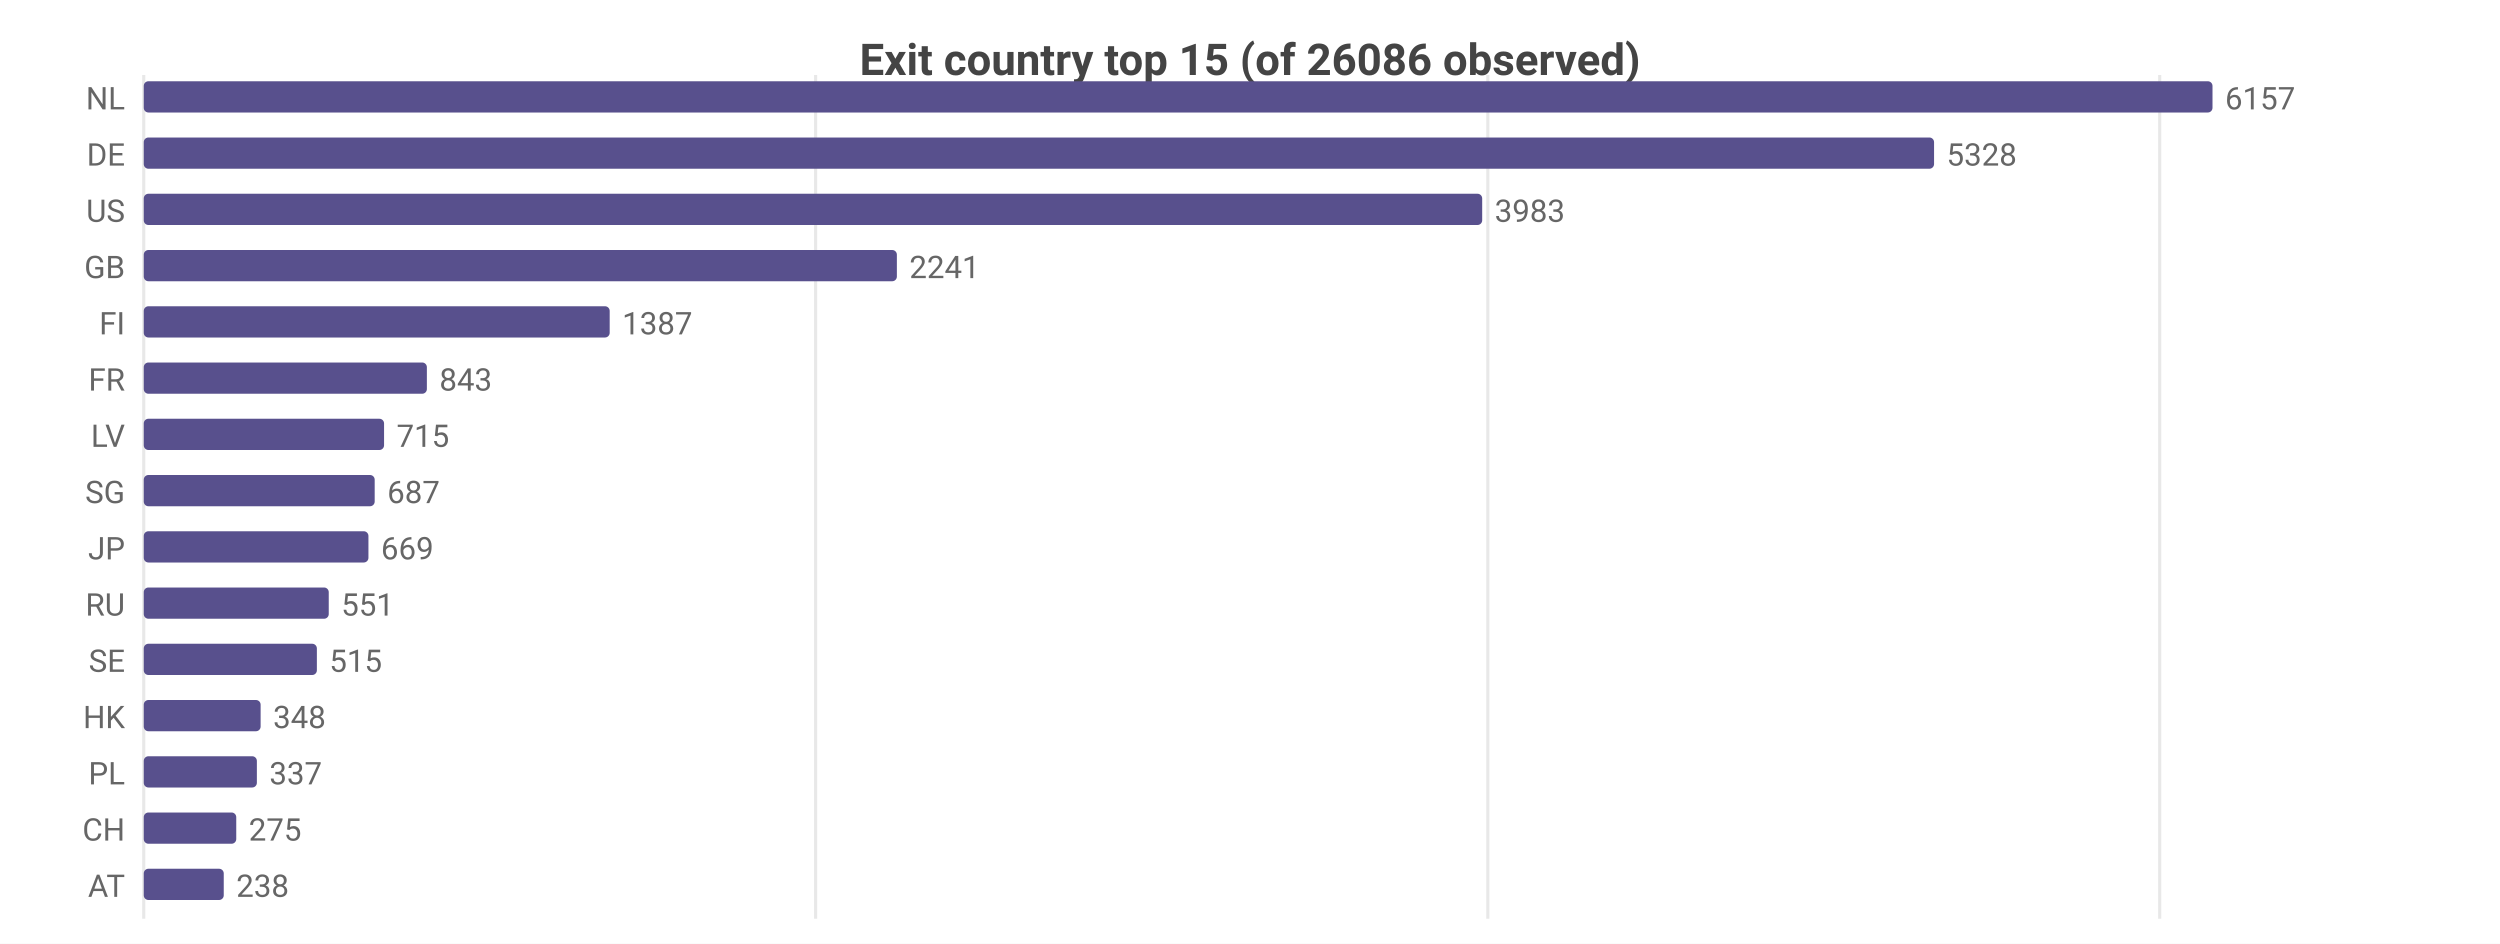
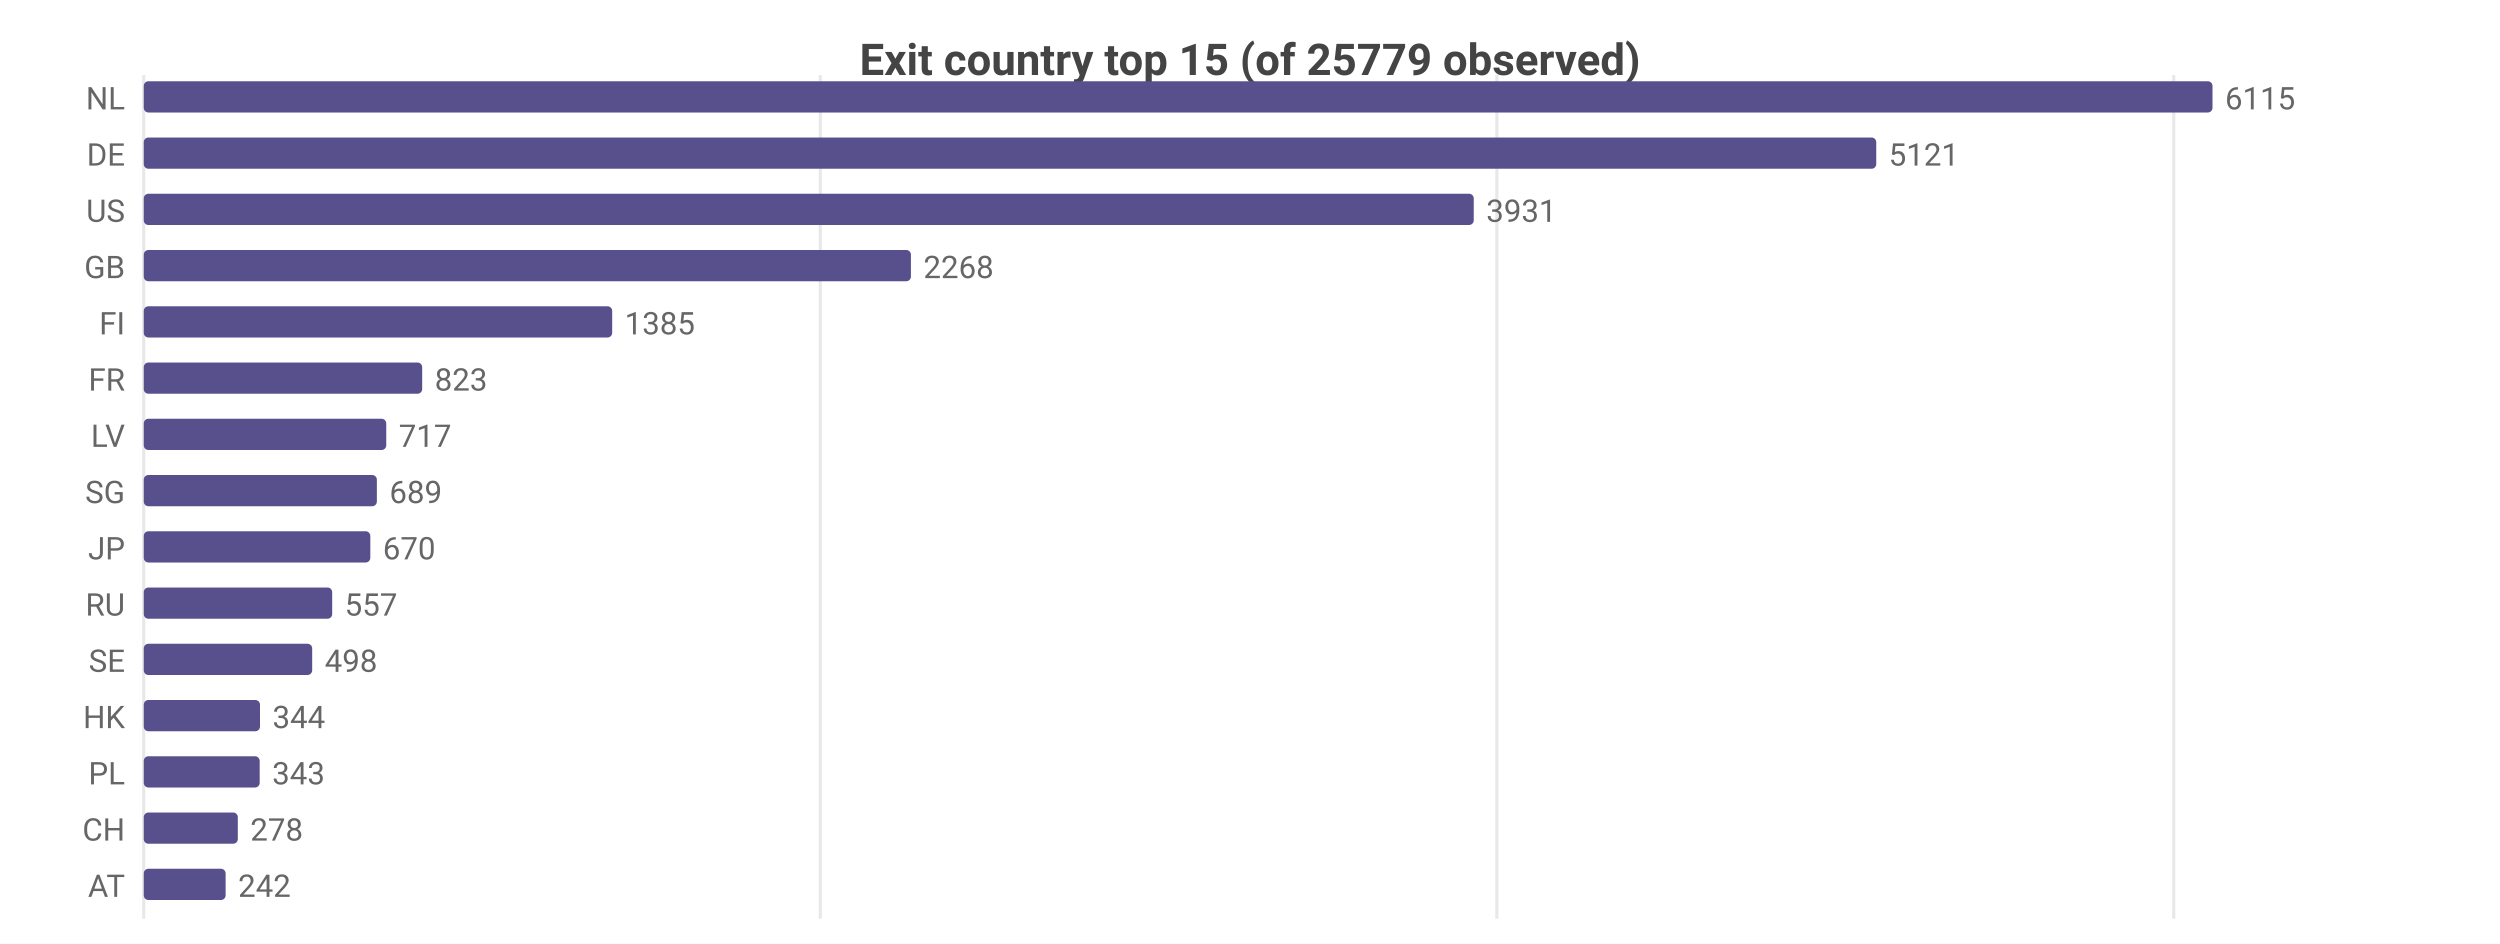
<svg xmlns="http://www.w3.org/2000/svg" width="800" height="302" viewBox="0 0 800 302">
  <rect width="800" height="302" fill="#ffffff" />
  <style>text{font-family:system-ui,-apple-system,'Segoe UI',Roboto,sans-serif}.g{stroke:#e8e8e8;stroke-width:1}.a{stroke:#999;stroke-width:1}.t{font-size:10px;fill:#666}.m{font-size:10px;text-anchor:middle;fill:#666}.e{font-size:10px;text-anchor:end;fill:#666}.l{font-size:11px;fill:#333}.tt{font-size:14px;font-weight:600;text-anchor:middle;fill:#444}.em{font-size:13px;text-anchor:middle;fill:#999}</style>
-   <text class="tt" x="400.0" y="24">Exit country top 15 (of 26086 observed)</text>
+   <text class="tt" x="400.0" y="24">Exit country top 15 (of 25779 observed)</text>
  <line class="g" x1="46" y1="24" x2="46" y2="294" />
-   <line class="g" x1="261.0" y1="24" x2="261.0" y2="294" />
-   <line class="g" x1="476.1" y1="24" x2="476.1" y2="294" />
-   <line class="g" x1="691.1" y1="24" x2="691.1" y2="294" />
+   <line class="g" x1="262.5" y1="24" x2="262.5" y2="294" />
+   <line class="g" x1="479.0" y1="24" x2="479.0" y2="294" />
+   <line class="g" x1="695.6" y1="24" x2="695.6" y2="294" />
  <text class="e" x="40" y="35">NL</text>
  <rect x="46" y="26" width="662" height="10" fill="#58508d" rx="1.5" />
-   <text class="t" x="712" y="35">6157</text>
+   <text class="t" x="712" y="35">6115</text>
  <text class="e" x="40" y="53">DE</text>
-   <rect x="46" y="44" width="572.9" height="10" fill="#58508d" rx="1.5" />
-   <text class="t" x="622.9" y="53">5328</text>
+   <rect x="46" y="44" width="554.4" height="10" fill="#58508d" rx="1.5" />
+   <text class="t" x="604.4" y="53">5121</text>
  <text class="e" x="40" y="71">US</text>
-   <rect x="46" y="62" width="428.3" height="10" fill="#58508d" rx="1.5" />
-   <text class="t" x="478.3" y="71">3983</text>
+   <rect x="46" y="62" width="425.6" height="10" fill="#58508d" rx="1.5" />
+   <text class="t" x="475.6" y="71">3931</text>
  <text class="e" x="40" y="89">GB</text>
-   <rect x="46" y="80" width="241.0" height="10" fill="#58508d" rx="1.5" />
-   <text class="t" x="291.0" y="89">2241</text>
+   <rect x="46" y="80" width="245.5" height="10" fill="#58508d" rx="1.5" />
+   <text class="t" x="295.5" y="89">2268</text>
  <text class="e" x="40" y="107">FI</text>
-   <rect x="46" y="98" width="149.1" height="10" fill="#58508d" rx="1.5" />
-   <text class="t" x="199.1" y="107">1387</text>
+   <rect x="46" y="98" width="149.9" height="10" fill="#58508d" rx="1.5" />
+   <text class="t" x="199.9" y="107">1385</text>
  <text class="e" x="40" y="125">FR</text>
-   <rect x="46" y="116" width="90.6" height="10" fill="#58508d" rx="1.5" />
-   <text class="t" x="140.6" y="125">843</text>
+   <rect x="46" y="116" width="89.1" height="10" fill="#58508d" rx="1.5" />
+   <text class="t" x="139.1" y="125">823</text>
  <text class="e" x="40" y="143">LV</text>
-   <rect x="46" y="134" width="76.9" height="10" fill="#58508d" rx="1.5" />
-   <text class="t" x="126.9" y="143">715</text>
+   <rect x="46" y="134" width="77.6" height="10" fill="#58508d" rx="1.5" />
+   <text class="t" x="127.6" y="143">717</text>
  <text class="e" x="40" y="161">SG</text>
-   <rect x="46" y="152" width="73.9" height="10" fill="#58508d" rx="1.5" />
-   <text class="t" x="123.9" y="161">687</text>
+   <rect x="46" y="152" width="74.6" height="10" fill="#58508d" rx="1.5" />
+   <text class="t" x="124.6" y="161">689</text>
  <text class="e" x="40" y="179">JP</text>
-   <rect x="46" y="170" width="71.9" height="10" fill="#58508d" rx="1.5" />
-   <text class="t" x="121.9" y="179">669</text>
+   <rect x="46" y="170" width="72.5" height="10" fill="#58508d" rx="1.5" />
+   <text class="t" x="122.5" y="179">670</text>
  <text class="e" x="40" y="197">RU</text>
-   <rect x="46" y="188" width="59.2" height="10" fill="#58508d" rx="1.5" />
-   <text class="t" x="109.2" y="197">551</text>
+   <rect x="46" y="188" width="60.3" height="10" fill="#58508d" rx="1.5" />
+   <text class="t" x="110.3" y="197">557</text>
  <text class="e" x="40" y="215">SE</text>
-   <rect x="46" y="206" width="55.4" height="10" fill="#58508d" rx="1.5" />
-   <text class="t" x="105.4" y="215">515</text>
+   <rect x="46" y="206" width="53.9" height="10" fill="#58508d" rx="1.5" />
+   <text class="t" x="103.9" y="215">498</text>
  <text class="e" x="40" y="233">HK</text>
-   <rect x="46" y="224" width="37.4" height="10" fill="#58508d" rx="1.5" />
-   <text class="t" x="87.4" y="233">348</text>
+   <rect x="46" y="224" width="37.2" height="10" fill="#58508d" rx="1.5" />
+   <text class="t" x="87.2" y="233">344</text>
  <text class="e" x="40" y="251">PL</text>
-   <rect x="46" y="242" width="36.2" height="10" fill="#58508d" rx="1.5" />
-   <text class="t" x="86.2" y="251">337</text>
+   <rect x="46" y="242" width="37.1" height="10" fill="#58508d" rx="1.5" />
+   <text class="t" x="87.1" y="251">343</text>
  <text class="e" x="40" y="269">CH</text>
-   <rect x="46" y="260" width="29.6" height="10" fill="#58508d" rx="1.5" />
-   <text class="t" x="79.6" y="269">275</text>
+   <rect x="46" y="260" width="30.1" height="10" fill="#58508d" rx="1.5" />
+   <text class="t" x="80.1" y="269">278</text>
  <text class="e" x="40" y="287">AT</text>
-   <rect x="46" y="278" width="25.6" height="10" fill="#58508d" rx="1.5" />
-   <text class="t" x="75.6" y="287">238</text>
+   <rect x="46" y="278" width="26.2" height="10" fill="#58508d" rx="1.5" />
+   <text class="t" x="76.2" y="287">242</text>
</svg>
